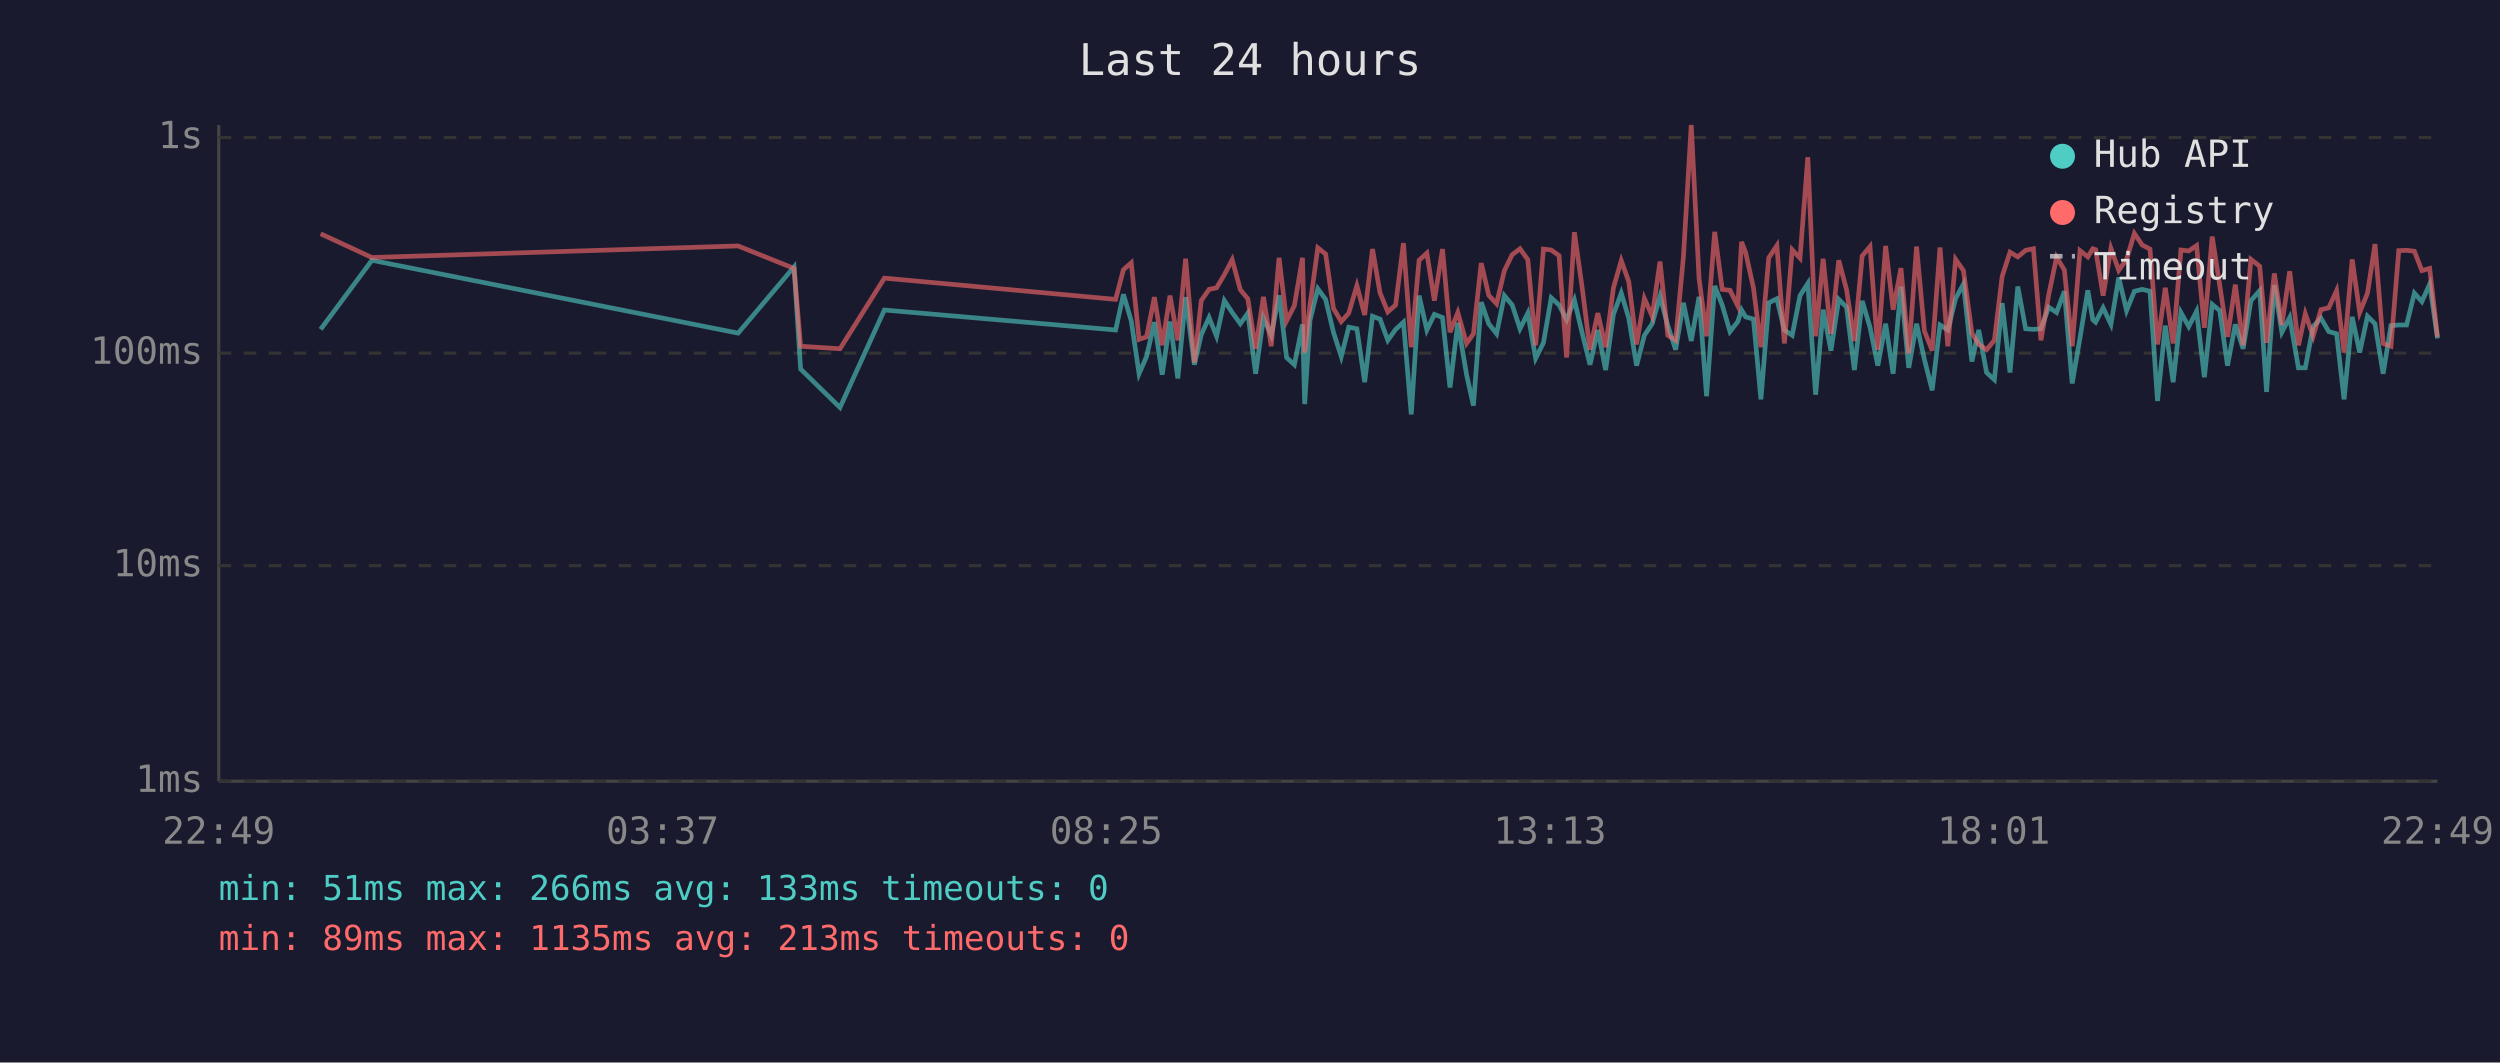
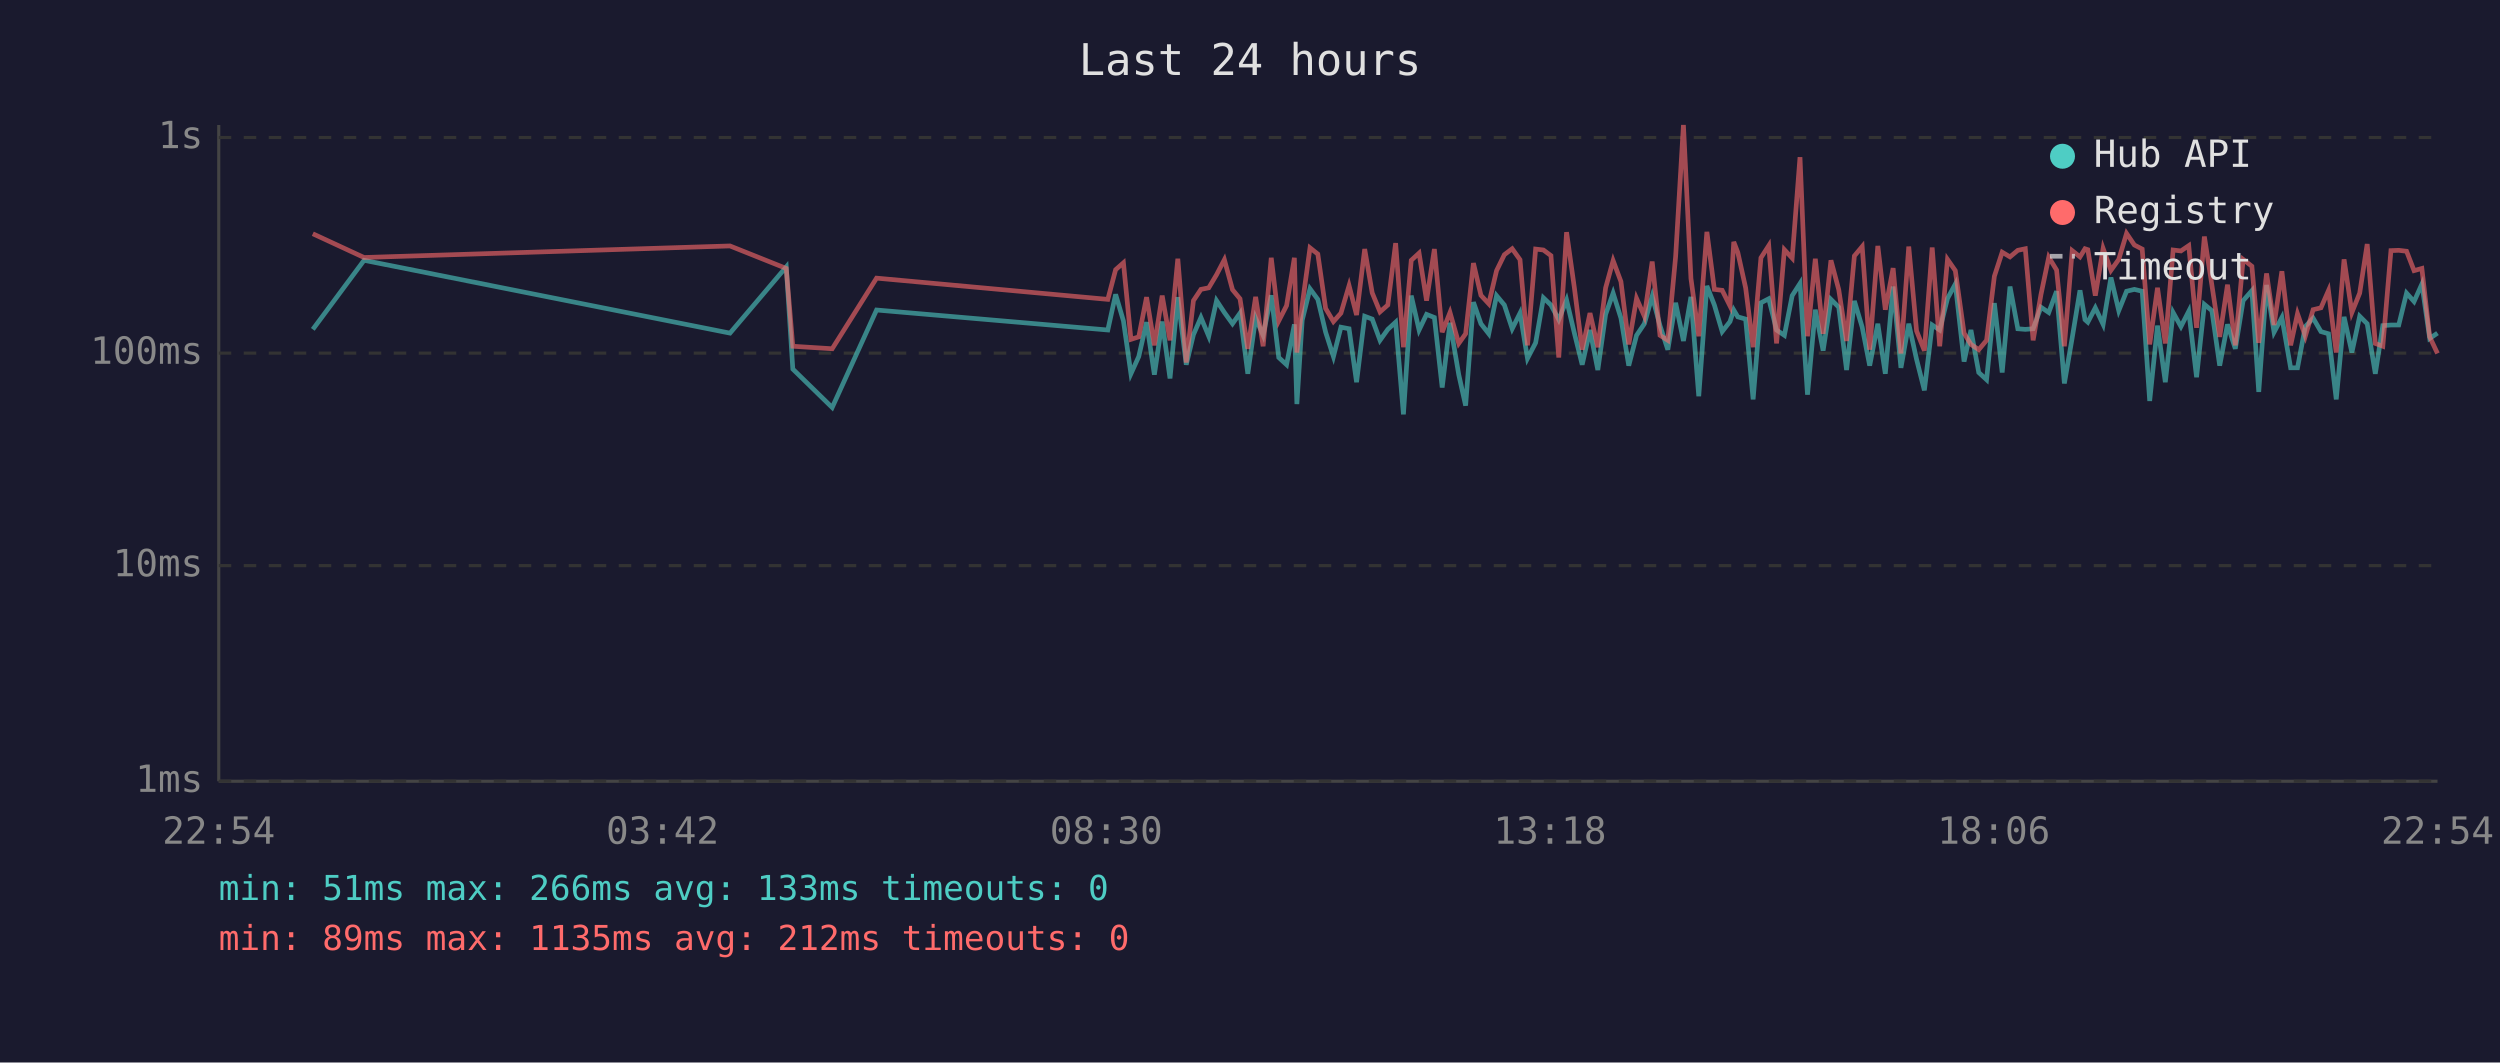
<svg xmlns="http://www.w3.org/2000/svg" viewBox="0 0 800 340" font-family="monospace" font-size="12">
  <rect width="800" height="340" fill="#1a1a2e" />
  <text x="400" y="24" fill="#e0e0e0" font-size="14" text-anchor="middle">Last 24 hours</text>
  <line x1="70" y1="40" x2="70" y2="250" stroke="#444" stroke-width="1" />
  <line x1="70" y1="250" x2="780" y2="250" stroke="#444" stroke-width="1" />
  <line x1="70" y1="250" x2="780" y2="250" stroke="#333" stroke-width="1" stroke-dasharray="4" />
  <text x="65" y="250" fill="#888" text-anchor="end" dominant-baseline="middle">1ms</text>
  <line x1="70" y1="181" x2="780" y2="181" stroke="#333" stroke-width="1" stroke-dasharray="4" />
  <text x="65" y="181" fill="#888" text-anchor="end" dominant-baseline="middle">10ms</text>
  <line x1="70" y1="113" x2="780" y2="113" stroke="#333" stroke-width="1" stroke-dasharray="4" />
  <text x="65" y="113" fill="#888" text-anchor="end" dominant-baseline="middle">100ms</text>
  <line x1="70" y1="44" x2="780" y2="44" stroke="#333" stroke-width="1" stroke-dasharray="4" />
  <text x="65" y="44" fill="#888" text-anchor="end" dominant-baseline="middle">1s</text>
-   <text x="70" y="270" fill="#888" text-anchor="middle">22:49</text>
-   <text x="212" y="270" fill="#888" text-anchor="middle">03:37</text>
-   <text x="354" y="270" fill="#888" text-anchor="middle">08:25</text>
-   <text x="496" y="270" fill="#888" text-anchor="middle">13:13</text>
-   <text x="638" y="270" fill="#888" text-anchor="middle">18:01</text>
-   <text x="780" y="270" fill="#888" text-anchor="middle">22:49</text>
-   <polyline points="102.6,105.4 119.0,83.3 236.2,106.6 254.1,85.4 256.2,118.1 268.8,130.4 283.0,99.2 357.0,105.6 359.5,94.2 362.0,102.7 364.5,119.6 366.9,114.1 369.4,103.1 371.9,119.9 374.4,102.9 376.9,121.1 379.4,95.1 382.2,116.7 384.4,107.1 386.9,101.6 389.3,107.6 391.8,96.2 394.3,100.0 396.9,103.6 399.3,100.2 401.8,119.6 404.3,101.8 406.8,107.3 409.3,94.5 411.7,114.4 414.2,116.7 416.8,103.8 417.5,129.3 419.2,102.5 421.7,92.4 424.2,95.8 426.7,106.3 429.2,114.1 431.6,104.7 434.2,105.2 436.7,122.3 439.2,101.2 441.6,102.1 444.1,108.9 446.6,105.4 449.1,103.1 451.6,132.6 454.1,94.6 456.6,105.6 459.0,100.6 461.6,101.6 464.0,124.0 466.5,103.3 469.3,119.9 471.5,129.8 474.0,96.7 476.4,103.6 478.9,106.8 481.4,94.6 483.9,97.6 486.4,105.2 488.9,100.2 491.4,114.7 493.9,109.7 496.4,95.3 498.9,97.6 501.3,102.3 503.8,96.0 506.3,106.6 508.8,116.7 511.3,105.6 513.8,118.4 516.3,100.6 518.8,93.8 521.2,101.8 523.7,117.0 526.2,107.3 528.7,103.6 531.2,94.8 533.7,104.2 536.2,111.9 538.7,96.9 541.2,109.1 543.7,95.0 546.1,126.8 548.7,91.5 551.1,97.6 553.6,106.1 556.1,102.9 557.3,99.2 558.6,101.4 561.1,102.1 563.5,127.8 566.0,96.9 568.6,95.6 571.0,105.6 573.5,107.3 576.0,94.6 578.5,90.7 581.0,126.3 583.4,99.1 585.9,112.2 588.4,95.8 590.9,98.3 593.4,118.4 595.9,96.3 598.4,104.7 600.9,117.0 603.4,103.6 605.8,119.6 608.3,91.7 610.8,117.7 613.3,103.6 615.8,115.0 618.3,124.9 620.8,104.0 623.3,105.6 625.8,95.5 628.3,90.9 631.0,115.7 633.2,105.6 635.7,119.2 638.2,121.5 640.7,97.0 643.2,119.2 645.7,91.7 648.2,105.2 650.7,105.4 653.1,105.2 655.6,98.3 658.1,100.0 660.6,93.2 663.1,122.7 665.6,108.1 668.1,92.9 669.7,102.3 670.6,103.1 673.0,98.5 675.5,103.8 678.0,88.8 680.5,99.4 683.0,93.2 685.5,92.6 688.0,93.2 690.4,128.3 692.9,104.2 695.4,122.3 697.9,100.0 700.4,104.5 702.9,99.6 705.4,120.7 707.9,97.4 710.3,99.4 712.8,117.0 715.3,103.8 717.8,111.6 720.3,96.2 723.1,93.0 725.3,125.4 727.8,91.2 730.2,106.3 732.7,101.6 735.5,117.7 737.7,117.7 740.2,104.5 742.7,101.8 745.2,106.1 747.7,106.8 750.1,127.8 752.7,101.4 755.1,112.8 757.6,101.2 760.0,103.6 762.6,119.6 765.1,104.2 767.6,104.0 770.1,104.0 772.6,93.8 775.0,96.5 777.5,90.9 780.0,108.3" fill="none" stroke="#4ecdc4" stroke-width="1.5" opacity="0.6" />
-   <polyline points="102.6,74.8 119.0,82.4 236.2,78.7 254.1,85.9 256.2,110.8 268.8,111.6 283.0,89.0 357.0,95.8 359.5,86.3 362.0,84.1 364.5,108.6 366.9,107.8 369.4,95.1 371.9,110.5 374.4,94.6 376.9,108.9 379.4,82.8 382.2,116.0 384.4,96.2 386.9,92.6 389.3,92.1 391.8,87.9 394.3,83.1 396.9,92.7 399.3,95.6 401.8,111.6 404.3,95.0 406.8,110.8 409.3,82.5 411.7,102.7 414.2,97.8 416.8,82.5 417.5,112.8 419.2,97.6 421.7,79.3 424.2,81.3 426.7,98.7 429.2,102.9 431.6,100.2 434.2,91.4 436.7,100.8 439.2,79.7 441.6,93.7 444.1,99.8 446.6,97.6 449.1,77.8 451.6,111.1 454.1,83.3 456.6,81.0 459.0,96.2 461.6,79.7 464.0,106.3 466.5,100.0 469.3,109.9 471.5,106.8 474.0,84.2 476.4,94.5 478.9,97.2 481.4,86.6 483.9,81.5 486.4,79.6 488.9,83.1 491.4,110.5 493.9,79.7 496.4,80.0 498.9,81.8 501.3,114.4 503.8,74.3 506.3,92.1 508.8,111.9 511.3,100.2 513.8,111.1 516.3,92.1 518.8,83.4 521.2,90.1 523.7,110.2 526.2,95.5 528.7,101.2 531.2,83.7 533.7,107.3 536.2,108.9 538.7,82.1 541.2,40.0 543.7,89.1 546.1,107.6 548.7,74.2 551.1,92.6 553.6,92.9 556.1,97.9 557.3,77.4 558.6,80.8 561.1,92.1 563.5,111.1 566.0,82.5 568.6,78.6 571.0,109.9 573.5,79.9 576.0,82.6 578.5,50.3 581.0,107.6 583.4,82.8 585.9,106.8 588.4,83.3 590.9,92.7 593.4,109.1 595.9,81.9 598.4,78.9 600.9,111.9 603.4,78.7 605.8,99.1 608.3,85.8 610.8,113.1 613.3,78.9 615.8,105.9 618.3,112.2 620.8,79.2 623.3,110.8 625.8,83.0 628.3,86.6 631.0,106.6 633.2,110.2 635.7,111.9 638.2,108.9 640.7,88.4 643.2,80.7 645.7,82.2 648.2,80.1 650.7,79.6 653.1,108.9 655.6,94.3 658.1,82.3 660.6,86.4 663.1,110.8 665.6,80.2 668.1,82.2 669.7,79.6 670.6,79.9 673.0,94.6 675.5,79.5 678.0,86.5 680.5,83.0 683.0,74.7 685.5,78.4 688.0,79.7 690.4,110.2 692.9,92.1 695.4,109.9 697.9,80.0 700.4,80.3 702.9,78.6 705.4,104.9 707.9,75.7 710.3,91.2 712.8,107.8 715.3,91.1 717.8,110.5 720.3,83.0 723.1,85.2 725.3,109.7 727.8,87.5 730.2,104.0 732.7,86.8 735.5,110.5 737.7,100.4 740.2,107.6 742.7,99.1 745.2,98.5 747.7,93.0 750.1,112.8 752.7,83.0 755.1,100.0 757.6,93.8 760.0,78.1 762.6,109.9 765.1,110.8 767.6,80.2 770.1,80.1 772.6,80.4 775.0,86.6 777.5,85.9 780.0,107.8" fill="none" stroke="#ff6b6b" stroke-width="1.5" opacity="0.6" />
+   <text x="70" y="270" fill="#888" text-anchor="middle">22:54</text>
+   <text x="212" y="270" fill="#888" text-anchor="middle">03:42</text>
+   <text x="354" y="270" fill="#888" text-anchor="middle">08:30</text>
+   <text x="496" y="270" fill="#888" text-anchor="middle">13:18</text>
+   <text x="638" y="270" fill="#888" text-anchor="middle">18:06</text>
+   <text x="780" y="270" fill="#888" text-anchor="middle">22:54</text>
+   <polyline points="100.1,105.4 116.5,83.3 233.6,106.6 251.6,85.4 253.7,118.1 266.3,130.4 280.5,99.2 354.5,105.6 357.0,94.2 359.5,102.7 361.9,119.6 364.4,114.1 366.9,103.1 369.4,119.9 371.9,102.9 374.4,121.1 376.9,95.1 379.6,116.7 381.9,107.1 384.3,101.6 386.8,107.6 389.3,96.2 391.8,100.0 394.4,103.6 396.8,100.2 399.3,119.6 401.8,101.8 404.2,107.3 406.8,94.5 409.2,114.4 411.7,116.7 414.2,103.8 415.0,129.3 416.7,102.5 419.2,92.4 421.7,95.8 424.2,106.3 426.7,114.1 429.1,104.7 431.7,105.2 434.1,122.3 436.7,101.2 439.1,102.1 441.6,108.9 444.1,105.4 446.6,103.1 449.1,132.6 451.6,94.6 454.1,105.6 456.5,100.6 459.0,101.6 461.5,124.0 464.0,103.3 466.8,119.9 469.0,129.8 471.5,96.7 473.9,103.6 476.4,106.8 478.9,94.6 481.4,97.6 483.9,105.2 486.4,100.2 488.8,114.7 491.4,109.7 493.9,95.3 496.3,97.6 498.8,102.3 501.3,96.0 503.8,106.6 506.3,116.7 508.8,105.6 511.3,118.4 513.8,100.6 516.2,93.8 518.7,101.8 521.2,117.0 523.7,107.3 526.2,103.6 528.7,94.8 531.2,104.2 533.7,111.9 536.2,96.9 538.7,109.1 541.1,95.0 543.6,126.8 546.2,91.5 548.6,97.6 551.1,106.1 553.6,102.9 554.8,99.2 556.1,101.4 558.6,102.1 561.0,127.8 563.5,96.9 566.0,95.6 568.5,105.6 571.0,107.3 573.5,94.6 576.0,90.7 578.4,126.3 580.9,99.1 583.4,112.2 585.9,95.8 588.4,98.3 590.9,118.4 593.4,96.3 595.9,104.7 598.3,117.0 600.9,103.6 603.3,119.6 605.8,91.7 608.3,117.7 610.8,103.6 613.3,115.0 615.8,124.9 618.3,104.0 620.7,105.6 623.2,95.5 625.7,90.9 628.5,115.7 630.7,105.6 633.2,119.2 635.7,121.5 638.2,97.0 640.7,119.2 643.2,91.7 645.7,105.2 648.1,105.4 650.6,105.2 653.1,98.3 655.6,100.0 658.1,93.2 660.6,122.7 663.1,108.1 665.6,92.9 667.2,102.3 668.1,103.1 670.5,98.5 673.0,103.8 675.5,88.8 678.0,99.4 680.5,93.2 683.0,92.6 685.5,93.2 687.9,128.3 690.4,104.2 692.9,122.3 695.4,100.0 697.9,104.5 700.4,99.6 702.9,120.7 705.4,97.4 707.8,99.4 710.3,117.0 712.8,103.8 715.3,111.6 717.8,96.2 720.6,93.0 722.8,125.4 725.3,91.2 727.7,106.3 730.2,101.6 733.0,117.7 735.2,117.7 737.7,104.5 740.2,101.8 742.7,106.1 745.1,106.8 747.6,127.8 750.1,101.4 752.6,112.8 755.1,101.2 757.5,103.6 760.1,119.6 762.5,104.2 765.1,104.0 767.6,104.0 770.1,93.8 772.5,96.5 775.0,90.9 777.5,108.3 780.0,106.6" fill="none" stroke="#4ecdc4" stroke-width="1.5" opacity="0.6" />
+   <polyline points="100.1,74.8 116.5,82.4 233.6,78.7 251.6,85.9 253.7,110.8 266.3,111.6 280.5,89.0 354.5,95.8 357.0,86.3 359.5,84.1 361.9,108.6 364.4,107.8 366.9,95.1 369.4,110.5 371.9,94.6 374.4,108.9 376.9,82.8 379.6,116.0 381.9,96.2 384.3,92.6 386.8,92.1 389.3,87.9 391.8,83.1 394.4,92.7 396.8,95.6 399.3,111.6 401.8,95.0 404.2,110.8 406.8,82.5 409.2,102.7 411.7,97.8 414.2,82.5 415.0,112.8 416.7,97.6 419.2,79.3 421.7,81.3 424.2,98.7 426.7,102.9 429.1,100.2 431.7,91.4 434.1,100.8 436.7,79.7 439.1,93.7 441.6,99.8 444.1,97.6 446.6,77.8 449.1,111.1 451.6,83.3 454.1,81.0 456.5,96.2 459.0,79.7 461.5,106.3 464.0,100.0 466.8,109.9 469.0,106.8 471.5,84.2 473.9,94.5 476.4,97.2 478.9,86.6 481.4,81.5 483.9,79.6 486.4,83.1 488.8,110.5 491.4,79.7 493.9,80.0 496.3,81.8 498.8,114.4 501.3,74.3 503.8,92.1 506.3,111.9 508.8,100.2 511.3,111.1 513.8,92.1 516.2,83.4 518.7,90.1 521.2,110.2 523.7,95.5 526.2,101.2 528.7,83.7 531.2,107.3 533.7,108.9 536.2,82.1 538.7,40.0 541.1,89.1 543.6,107.6 546.2,74.2 548.6,92.6 551.1,92.9 553.6,97.9 554.8,77.4 556.1,80.8 558.6,92.1 561.0,111.1 563.5,82.5 566.0,78.6 568.5,109.9 571.0,79.9 573.5,82.6 576.0,50.3 578.4,107.6 580.9,82.8 583.4,106.8 585.9,83.3 588.4,92.7 590.9,109.1 593.4,81.9 595.9,78.9 598.3,111.9 600.9,78.7 603.3,99.1 605.8,85.8 608.3,113.1 610.8,78.9 613.3,105.9 615.8,112.2 618.3,79.2 620.7,110.8 623.2,83.0 625.7,86.6 628.5,106.6 630.7,110.2 633.2,111.9 635.7,108.9 638.2,88.4 640.7,80.7 643.2,82.2 645.7,80.1 648.1,79.6 650.6,108.9 653.1,94.3 655.6,82.3 658.1,86.4 660.6,110.8 663.1,80.2 665.6,82.2 667.2,79.6 668.1,79.9 670.5,94.6 673.0,79.5 675.5,86.5 678.0,83.0 680.5,74.7 683.0,78.4 685.5,79.7 687.9,110.2 690.4,92.1 692.9,109.9 695.4,80.0 697.9,80.3 700.4,78.6 702.9,104.9 705.4,75.7 707.8,91.2 710.3,107.8 712.8,91.1 715.3,110.5 717.8,83.0 720.6,85.2 722.8,109.7 725.3,87.5 727.7,104.0 730.2,86.8 733.0,110.5 735.2,100.4 737.7,107.6 740.2,99.1 742.7,98.5 745.1,93.0 747.6,112.8 750.1,83.0 752.6,100.0 755.1,93.8 757.5,78.1 760.1,109.9 762.5,110.8 765.1,80.2 767.6,80.1 770.1,80.4 772.5,86.6 775.0,85.9 777.5,107.8 780.0,113.1" fill="none" stroke="#ff6b6b" stroke-width="1.5" opacity="0.6" />
  <circle cx="660" cy="50" r="4" fill="#4ecdc4" />
  <text x="670" y="50" fill="#e0e0e0" dominant-baseline="middle">Hub API</text>
  <circle cx="660" cy="68" r="4" fill="#ff6b6b" />
  <text x="670" y="68" fill="#e0e0e0" dominant-baseline="middle">Registry</text>
  <line x1="656" y1="82" x2="664" y2="82" stroke="#e0e0e0" stroke-width="1.5" stroke-dasharray="4,3" opacity="0.7" />
  <text x="670" y="86" fill="#e0e0e0" dominant-baseline="middle">Timeout</text>
  <text x="70" y="288" fill="#4ecdc4" font-size="11">min: 51ms  max: 266ms  avg: 133ms  timeouts: 0</text>
-   <text x="70" y="304" fill="#ff6b6b" font-size="11">min: 89ms  max: 1135ms  avg: 213ms  timeouts: 0</text>
+   <text x="70" y="304" fill="#ff6b6b" font-size="11">min: 89ms  max: 1135ms  avg: 212ms  timeouts: 0</text>
</svg>
